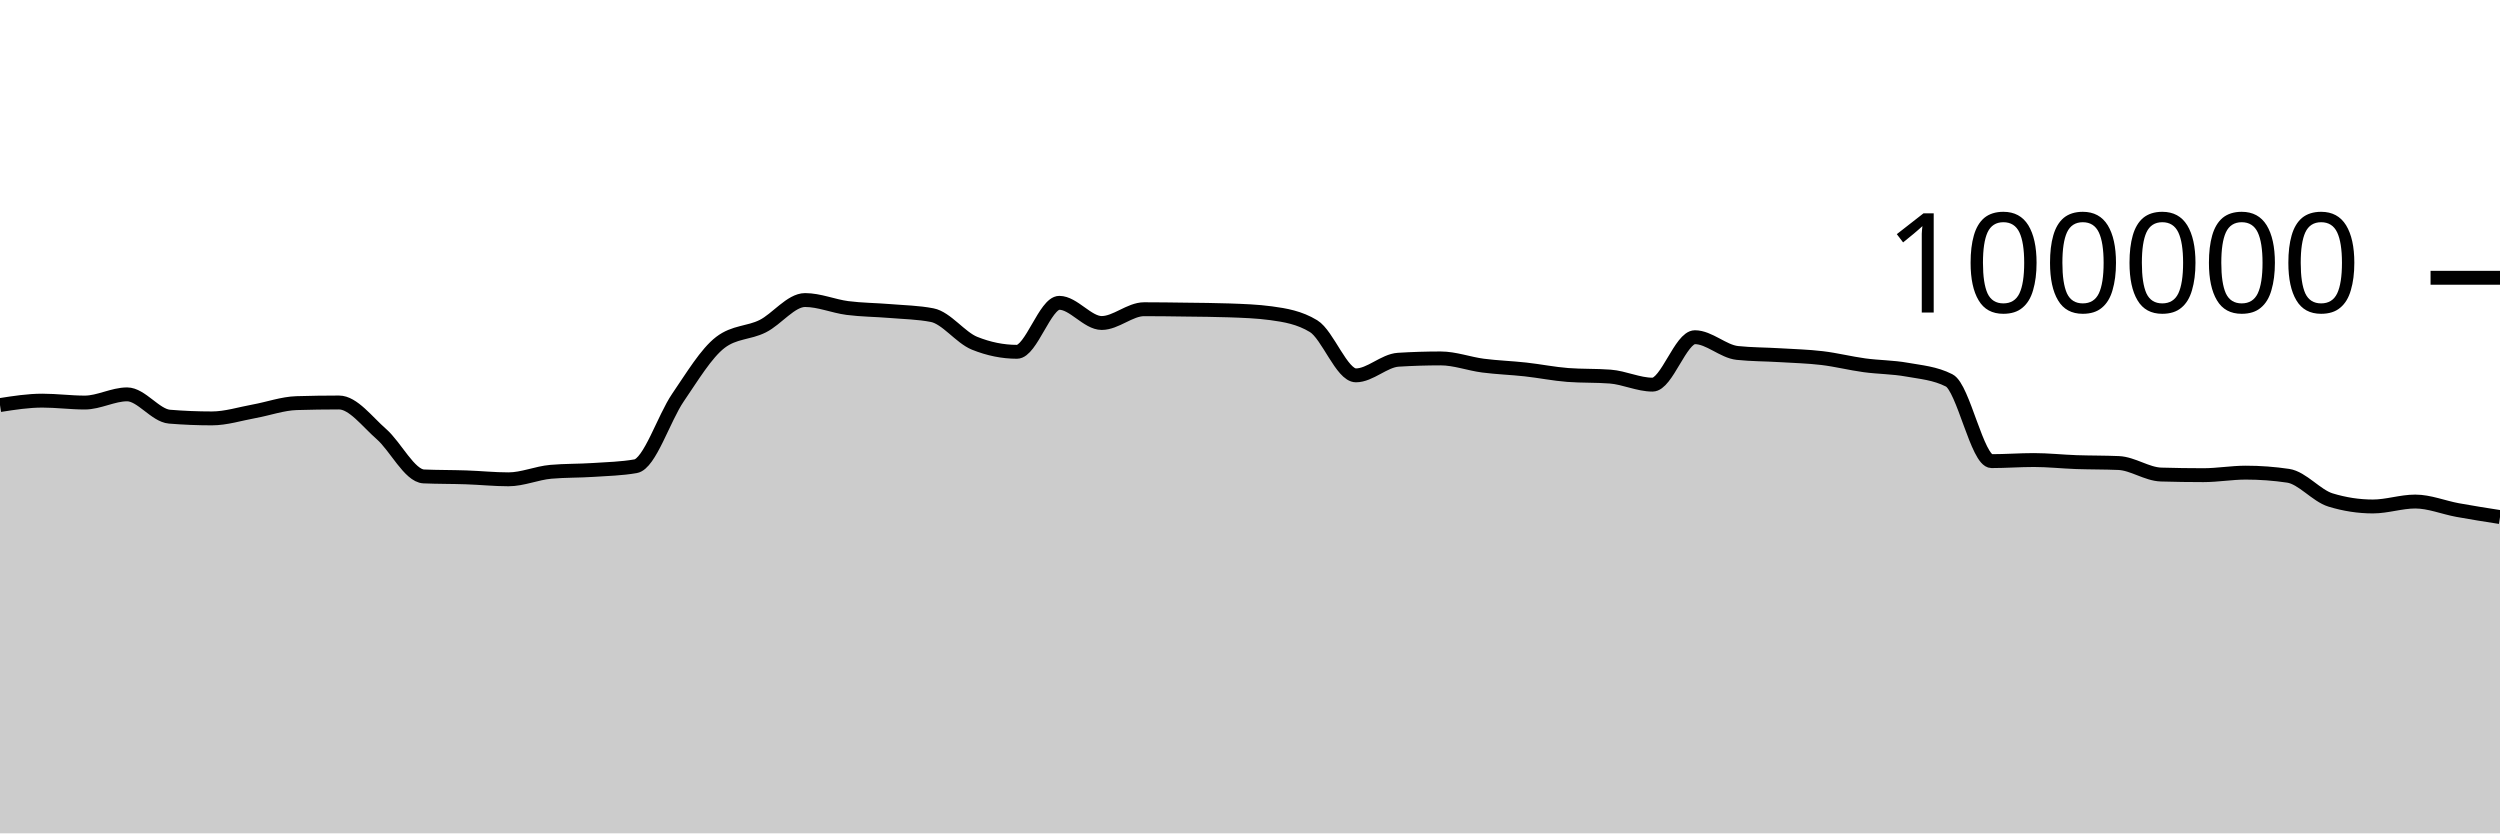
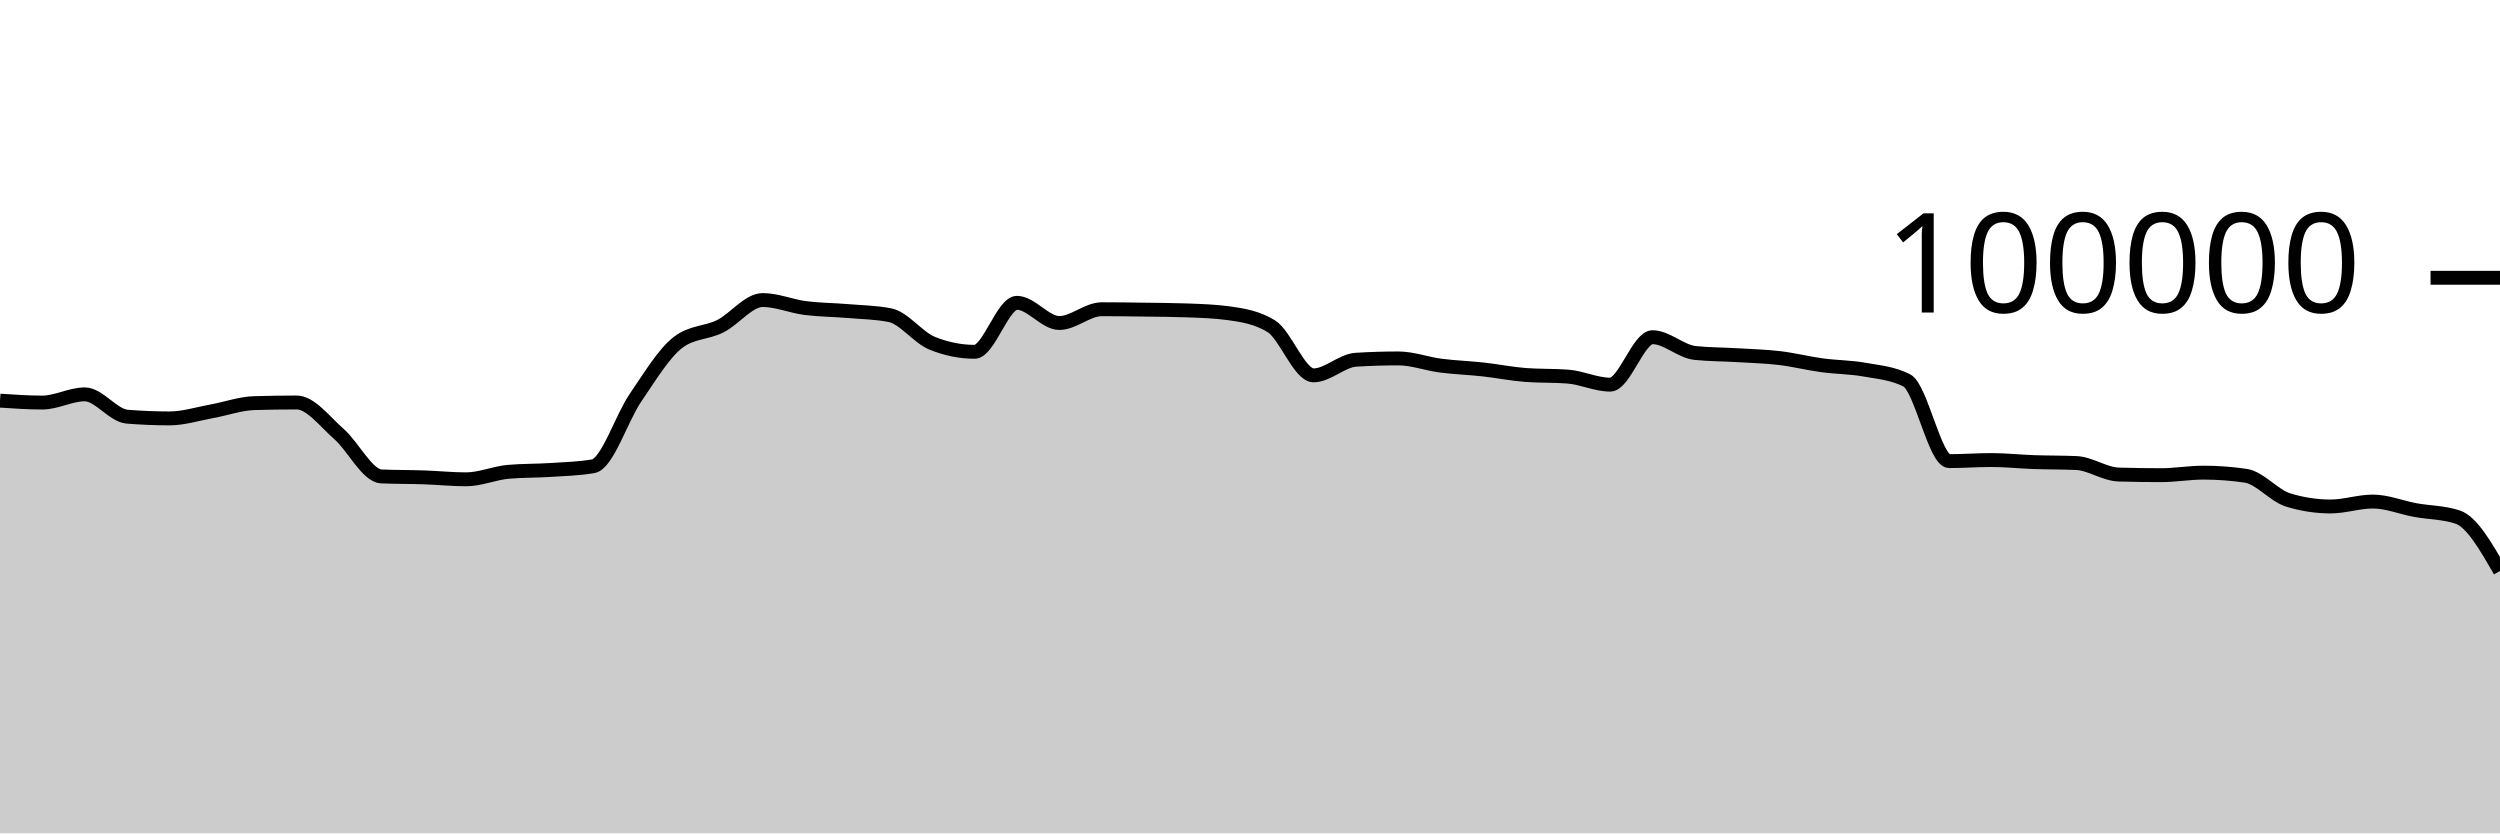
<svg xmlns="http://www.w3.org/2000/svg" viewBox="0 0 180 60">
  <g transform="translate(0,20)">
-     <path class="area" fill="rgba(0, 0, 0, 0.2)" d="M0,9.164C1.017,9.005,2.034,8.846,3.051,8.846C4.068,8.846,5.085,8.984,6.102,8.984C7.119,8.984,8.136,8.394,9.153,8.394C10.169,8.394,11.186,9.916,12.203,10C13.22,10.083,14.237,10.125,15.254,10.125C16.271,10.125,17.288,9.795,18.305,9.612C19.322,9.428,20.339,9.056,21.356,9.025C22.373,8.995,23.39,8.979,24.407,8.979C25.424,8.979,26.441,10.364,27.458,11.251C28.475,12.138,29.492,14.258,30.508,14.303C31.525,14.347,32.542,14.335,33.559,14.37C34.576,14.404,35.593,14.511,36.61,14.511C37.627,14.511,38.644,14.058,39.661,13.969C40.678,13.88,41.695,13.903,42.712,13.836C43.729,13.769,44.746,13.747,45.763,13.569C46.78,13.391,47.797,10.109,48.814,8.624C49.831,7.139,50.847,5.436,51.864,4.656C52.881,3.876,53.898,3.995,54.915,3.486C55.932,2.978,56.949,1.603,57.966,1.603C58.983,1.603,60,2.045,61.017,2.177C62.034,2.309,63.051,2.309,64.068,2.394C65.085,2.48,66.102,2.493,67.119,2.691C68.136,2.888,69.153,4.304,70.169,4.714C71.186,5.124,72.203,5.33,73.22,5.33C74.237,5.33,75.254,1.803,76.271,1.803C77.288,1.803,78.305,3.256,79.322,3.256C80.339,3.256,81.356,2.264,82.373,2.264C83.39,2.264,84.407,2.279,85.424,2.293C86.441,2.307,87.458,2.311,88.475,2.347C89.492,2.383,90.508,2.416,91.525,2.554C92.542,2.693,93.559,2.863,94.576,3.482C95.593,4.1,96.61,7.026,97.627,7.026C98.644,7.026,99.661,5.964,100.678,5.901C101.695,5.838,102.712,5.806,103.729,5.806C104.746,5.806,105.763,6.193,106.78,6.325C107.797,6.457,108.814,6.488,109.831,6.6C110.847,6.712,111.864,6.92,112.881,6.998C113.898,7.075,114.915,7.037,115.932,7.114C116.949,7.192,117.966,7.694,118.983,7.694C120,7.694,121.017,4.279,122.034,4.279C123.051,4.279,124.068,5.303,125.085,5.412C126.102,5.52,127.119,5.512,128.136,5.574C129.153,5.636,130.169,5.661,131.186,5.782C132.203,5.903,133.22,6.162,134.237,6.3C135.254,6.439,136.271,6.431,137.288,6.613C138.305,6.794,139.322,6.871,140.339,7.388C141.356,7.905,142.373,13.201,143.39,13.201C144.407,13.201,145.424,13.123,146.441,13.123C147.458,13.123,148.475,13.236,149.492,13.272C150.508,13.307,151.525,13.294,152.542,13.338C153.559,13.382,154.576,14.136,155.593,14.167C156.61,14.197,157.627,14.212,158.644,14.212C159.661,14.212,160.678,14.03,161.695,14.03C162.712,14.03,163.729,14.105,164.746,14.255C165.763,14.405,166.78,15.688,167.797,15.999C168.814,16.31,169.831,16.466,170.847,16.466C171.864,16.466,172.881,16.111,173.898,16.111C174.915,16.111,175.932,16.538,176.949,16.724C177.966,16.91,178.983,17.069,180,17.228L180,40C178.983,40,177.966,40,176.949,40C175.932,40,174.915,40,173.898,40C172.881,40,171.864,40,170.847,40C169.831,40,168.814,40,167.797,40C166.78,40,165.763,40,164.746,40C163.729,40,162.712,40,161.695,40C160.678,40,159.661,40,158.644,40C157.627,40,156.61,40,155.593,40C154.576,40,153.559,40,152.542,40C151.525,40,150.508,40,149.492,40C148.475,40,147.458,40,146.441,40C145.424,40,144.407,40,143.39,40C142.373,40,141.356,40,140.339,40C139.322,40,138.305,40,137.288,40C136.271,40,135.254,40,134.237,40C133.22,40,132.203,40,131.186,40C130.169,40,129.153,40,128.136,40C127.119,40,126.102,40,125.085,40C124.068,40,123.051,40,122.034,40C121.017,40,120,40,118.983,40C117.966,40,116.949,40,115.932,40C114.915,40,113.898,40,112.881,40C111.864,40,110.847,40,109.831,40C108.814,40,107.797,40,106.78,40C105.763,40,104.746,40,103.729,40C102.712,40,101.695,40,100.678,40C99.661,40,98.644,40,97.627,40C96.61,40,95.593,40,94.576,40C93.559,40,92.542,40,91.525,40C90.508,40,89.492,40,88.475,40C87.458,40,86.441,40,85.424,40C84.407,40,83.39,40,82.373,40C81.356,40,80.339,40,79.322,40C78.305,40,77.288,40,76.271,40C75.254,40,74.237,40,73.22,40C72.203,40,71.186,40,70.169,40C69.153,40,68.136,40,67.119,40C66.102,40,65.085,40,64.068,40C63.051,40,62.034,40,61.017,40C60,40,58.983,40,57.966,40C56.949,40,55.932,40,54.915,40C53.898,40,52.881,40,51.864,40C50.847,40,49.831,40,48.814,40C47.797,40,46.78,40,45.763,40C44.746,40,43.729,40,42.712,40C41.695,40,40.678,40,39.661,40C38.644,40,37.627,40,36.61,40C35.593,40,34.576,40,33.559,40C32.542,40,31.525,40,30.508,40C29.492,40,28.475,40,27.458,40C26.441,40,25.424,40,24.407,40C23.39,40,22.373,40,21.356,40C20.339,40,19.322,40,18.305,40C17.288,40,16.271,40,15.254,40C14.237,40,13.22,40,12.203,40C11.186,40,10.169,40,9.153,40C8.136,40,7.119,40,6.102,40C5.085,40,4.068,40,3.051,40C2.034,40,1.017,40,0,40Z" />
-     <path class="line" stroke="black" fill="none" d="M0,9.164C1.017,9.005,2.034,8.846,3.051,8.846C4.068,8.846,5.085,8.984,6.102,8.984C7.119,8.984,8.136,8.394,9.153,8.394C10.169,8.394,11.186,9.916,12.203,10C13.22,10.083,14.237,10.125,15.254,10.125C16.271,10.125,17.288,9.795,18.305,9.612C19.322,9.428,20.339,9.056,21.356,9.025C22.373,8.995,23.39,8.979,24.407,8.979C25.424,8.979,26.441,10.364,27.458,11.251C28.475,12.138,29.492,14.258,30.508,14.303C31.525,14.347,32.542,14.335,33.559,14.37C34.576,14.404,35.593,14.511,36.61,14.511C37.627,14.511,38.644,14.058,39.661,13.969C40.678,13.88,41.695,13.903,42.712,13.836C43.729,13.769,44.746,13.747,45.763,13.569C46.78,13.391,47.797,10.109,48.814,8.624C49.831,7.139,50.847,5.436,51.864,4.656C52.881,3.876,53.898,3.995,54.915,3.486C55.932,2.978,56.949,1.603,57.966,1.603C58.983,1.603,60,2.045,61.017,2.177C62.034,2.309,63.051,2.309,64.068,2.394C65.085,2.48,66.102,2.493,67.119,2.691C68.136,2.888,69.153,4.304,70.169,4.714C71.186,5.124,72.203,5.33,73.22,5.33C74.237,5.33,75.254,1.803,76.271,1.803C77.288,1.803,78.305,3.256,79.322,3.256C80.339,3.256,81.356,2.264,82.373,2.264C83.39,2.264,84.407,2.279,85.424,2.293C86.441,2.307,87.458,2.311,88.475,2.347C89.492,2.383,90.508,2.416,91.525,2.554C92.542,2.693,93.559,2.863,94.576,3.482C95.593,4.1,96.61,7.026,97.627,7.026C98.644,7.026,99.661,5.964,100.678,5.901C101.695,5.838,102.712,5.806,103.729,5.806C104.746,5.806,105.763,6.193,106.78,6.325C107.797,6.457,108.814,6.488,109.831,6.6C110.847,6.712,111.864,6.92,112.881,6.998C113.898,7.075,114.915,7.037,115.932,7.114C116.949,7.192,117.966,7.694,118.983,7.694C120,7.694,121.017,4.279,122.034,4.279C123.051,4.279,124.068,5.303,125.085,5.412C126.102,5.52,127.119,5.512,128.136,5.574C129.153,5.636,130.169,5.661,131.186,5.782C132.203,5.903,133.22,6.162,134.237,6.3C135.254,6.439,136.271,6.431,137.288,6.613C138.305,6.794,139.322,6.871,140.339,7.388C141.356,7.905,142.373,13.201,143.39,13.201C144.407,13.201,145.424,13.123,146.441,13.123C147.458,13.123,148.475,13.236,149.492,13.272C150.508,13.307,151.525,13.294,152.542,13.338C153.559,13.382,154.576,14.136,155.593,14.167C156.61,14.197,157.627,14.212,158.644,14.212C159.661,14.212,160.678,14.03,161.695,14.03C162.712,14.03,163.729,14.105,164.746,14.255C165.763,14.405,166.78,15.688,167.797,15.999C168.814,16.31,169.831,16.466,170.847,16.466C171.864,16.466,172.881,16.111,173.898,16.111C174.915,16.111,175.932,16.538,176.949,16.724C177.966,16.91,178.983,17.069,180,17.228" />
+     <path class="area" fill="rgba(0, 0, 0, 0.2)" d="M0,8.846C1.017,8.915,2.034,8.984,3.051,8.984C4.068,8.984,5.085,8.394,6.102,8.394C7.119,8.394,8.136,9.916,9.153,10C10.169,10.083,11.186,10.125,12.203,10.125C13.22,10.125,14.237,9.795,15.254,9.612C16.271,9.428,17.288,9.056,18.305,9.025C19.322,8.995,20.339,8.979,21.356,8.979C22.373,8.979,23.39,10.364,24.407,11.251C25.424,12.138,26.441,14.258,27.458,14.303C28.475,14.347,29.492,14.335,30.508,14.37C31.525,14.404,32.542,14.511,33.559,14.511C34.576,14.511,35.593,14.058,36.61,13.969C37.627,13.88,38.644,13.903,39.661,13.836C40.678,13.769,41.695,13.747,42.712,13.569C43.729,13.391,44.746,10.109,45.763,8.624C46.78,7.139,47.797,5.436,48.814,4.656C49.831,3.876,50.847,3.995,51.864,3.486C52.881,2.978,53.898,1.603,54.915,1.603C55.932,1.603,56.949,2.045,57.966,2.177C58.983,2.309,60,2.309,61.017,2.394C62.034,2.48,63.051,2.493,64.068,2.691C65.085,2.888,66.102,4.304,67.119,4.714C68.136,5.124,69.153,5.33,70.169,5.33C71.186,5.33,72.203,1.803,73.22,1.803C74.237,1.803,75.254,3.256,76.271,3.256C77.288,3.256,78.305,2.264,79.322,2.264C80.339,2.264,81.356,2.279,82.373,2.293C83.39,2.307,84.407,2.311,85.424,2.347C86.441,2.383,87.458,2.416,88.475,2.554C89.492,2.693,90.508,2.863,91.525,3.482C92.542,4.1,93.559,7.026,94.576,7.026C95.593,7.026,96.61,5.964,97.627,5.901C98.644,5.838,99.661,5.806,100.678,5.806C101.695,5.806,102.712,6.193,103.729,6.325C104.746,6.457,105.763,6.488,106.78,6.6C107.797,6.712,108.814,6.92,109.831,6.998C110.847,7.075,111.864,7.037,112.881,7.114C113.898,7.192,114.915,7.694,115.932,7.694C116.949,7.694,117.966,4.279,118.983,4.279C120,4.279,121.017,5.303,122.034,5.412C123.051,5.52,124.068,5.512,125.085,5.574C126.102,5.636,127.119,5.661,128.136,5.782C129.153,5.903,130.169,6.162,131.186,6.3C132.203,6.439,133.22,6.431,134.237,6.613C135.254,6.794,136.271,6.871,137.288,7.388C138.305,7.905,139.322,13.201,140.339,13.201C141.356,13.201,142.373,13.123,143.39,13.123C144.407,13.123,145.424,13.236,146.441,13.272C147.458,13.307,148.475,13.294,149.492,13.338C150.508,13.382,151.525,14.136,152.542,14.167C153.559,14.197,154.576,14.212,155.593,14.212C156.61,14.212,157.627,14.03,158.644,14.03C159.661,14.03,160.678,14.105,161.695,14.255C162.712,14.405,163.729,15.688,164.746,15.999C165.763,16.31,166.78,16.466,167.797,16.466C168.814,16.466,169.831,16.111,170.847,16.111C171.864,16.111,172.881,16.538,173.898,16.724C174.915,16.91,175.932,16.892,176.949,17.228C177.966,17.563,178.983,19.336,180,21.11L180,40C178.983,40,177.966,40,176.949,40C175.932,40,174.915,40,173.898,40C172.881,40,171.864,40,170.847,40C169.831,40,168.814,40,167.797,40C166.78,40,165.763,40,164.746,40C163.729,40,162.712,40,161.695,40C160.678,40,159.661,40,158.644,40C157.627,40,156.61,40,155.593,40C154.576,40,153.559,40,152.542,40C151.525,40,150.508,40,149.492,40C148.475,40,147.458,40,146.441,40C145.424,40,144.407,40,143.39,40C142.373,40,141.356,40,140.339,40C139.322,40,138.305,40,137.288,40C136.271,40,135.254,40,134.237,40C133.22,40,132.203,40,131.186,40C130.169,40,129.153,40,128.136,40C127.119,40,126.102,40,125.085,40C124.068,40,123.051,40,122.034,40C121.017,40,120,40,118.983,40C117.966,40,116.949,40,115.932,40C114.915,40,113.898,40,112.881,40C111.864,40,110.847,40,109.831,40C108.814,40,107.797,40,106.78,40C105.763,40,104.746,40,103.729,40C102.712,40,101.695,40,100.678,40C99.661,40,98.644,40,97.627,40C96.61,40,95.593,40,94.576,40C93.559,40,92.542,40,91.525,40C90.508,40,89.492,40,88.475,40C87.458,40,86.441,40,85.424,40C84.407,40,83.39,40,82.373,40C81.356,40,80.339,40,79.322,40C78.305,40,77.288,40,76.271,40C75.254,40,74.237,40,73.22,40C72.203,40,71.186,40,70.169,40C69.153,40,68.136,40,67.119,40C66.102,40,65.085,40,64.068,40C63.051,40,62.034,40,61.017,40C60,40,58.983,40,57.966,40C56.949,40,55.932,40,54.915,40C53.898,40,52.881,40,51.864,40C50.847,40,49.831,40,48.814,40C47.797,40,46.78,40,45.763,40C44.746,40,43.729,40,42.712,40C41.695,40,40.678,40,39.661,40C38.644,40,37.627,40,36.61,40C35.593,40,34.576,40,33.559,40C32.542,40,31.525,40,30.508,40C29.492,40,28.475,40,27.458,40C26.441,40,25.424,40,24.407,40C23.39,40,22.373,40,21.356,40C20.339,40,19.322,40,18.305,40C17.288,40,16.271,40,15.254,40C14.237,40,13.22,40,12.203,40C11.186,40,10.169,40,9.153,40C8.136,40,7.119,40,6.102,40C5.085,40,4.068,40,3.051,40C2.034,40,1.017,40,0,40Z" />
+     <path class="line" stroke="black" fill="none" d="M0,8.846C1.017,8.915,2.034,8.984,3.051,8.984C4.068,8.984,5.085,8.394,6.102,8.394C7.119,8.394,8.136,9.916,9.153,10C10.169,10.083,11.186,10.125,12.203,10.125C13.22,10.125,14.237,9.795,15.254,9.612C16.271,9.428,17.288,9.056,18.305,9.025C19.322,8.995,20.339,8.979,21.356,8.979C22.373,8.979,23.39,10.364,24.407,11.251C25.424,12.138,26.441,14.258,27.458,14.303C28.475,14.347,29.492,14.335,30.508,14.37C31.525,14.404,32.542,14.511,33.559,14.511C34.576,14.511,35.593,14.058,36.61,13.969C37.627,13.88,38.644,13.903,39.661,13.836C40.678,13.769,41.695,13.747,42.712,13.569C43.729,13.391,44.746,10.109,45.763,8.624C46.78,7.139,47.797,5.436,48.814,4.656C49.831,3.876,50.847,3.995,51.864,3.486C52.881,2.978,53.898,1.603,54.915,1.603C55.932,1.603,56.949,2.045,57.966,2.177C58.983,2.309,60,2.309,61.017,2.394C62.034,2.48,63.051,2.493,64.068,2.691C65.085,2.888,66.102,4.304,67.119,4.714C68.136,5.124,69.153,5.33,70.169,5.33C71.186,5.33,72.203,1.803,73.22,1.803C74.237,1.803,75.254,3.256,76.271,3.256C77.288,3.256,78.305,2.264,79.322,2.264C80.339,2.264,81.356,2.279,82.373,2.293C83.39,2.307,84.407,2.311,85.424,2.347C86.441,2.383,87.458,2.416,88.475,2.554C89.492,2.693,90.508,2.863,91.525,3.482C92.542,4.1,93.559,7.026,94.576,7.026C95.593,7.026,96.61,5.964,97.627,5.901C98.644,5.838,99.661,5.806,100.678,5.806C101.695,5.806,102.712,6.193,103.729,6.325C104.746,6.457,105.763,6.488,106.78,6.6C107.797,6.712,108.814,6.92,109.831,6.998C110.847,7.075,111.864,7.037,112.881,7.114C113.898,7.192,114.915,7.694,115.932,7.694C116.949,7.694,117.966,4.279,118.983,4.279C120,4.279,121.017,5.303,122.034,5.412C123.051,5.52,124.068,5.512,125.085,5.574C126.102,5.636,127.119,5.661,128.136,5.782C129.153,5.903,130.169,6.162,131.186,6.3C132.203,6.439,133.22,6.431,134.237,6.613C135.254,6.794,136.271,6.871,137.288,7.388C138.305,7.905,139.322,13.201,140.339,13.201C141.356,13.201,142.373,13.123,143.39,13.123C144.407,13.123,145.424,13.236,146.441,13.272C147.458,13.307,148.475,13.294,149.492,13.338C150.508,13.382,151.525,14.136,152.542,14.167C153.559,14.197,154.576,14.212,155.593,14.212C156.61,14.212,157.627,14.03,158.644,14.03C159.661,14.03,160.678,14.105,161.695,14.255C162.712,14.405,163.729,15.688,164.746,15.999C165.763,16.31,166.78,16.466,167.797,16.466C168.814,16.466,169.831,16.111,170.847,16.111C171.864,16.111,172.881,16.538,173.898,16.724C174.915,16.91,175.932,16.892,176.949,17.228C177.966,17.563,178.983,19.336,180,21.11" />
    <path class="axis-ceiling" stroke-width="1" stroke="black" fill="none" d="M175,0L180,0" />
    <text class="axis-ceiling-label" font-family="sans-serif" text-anchor="end" font-size="10px" x="170" y="2.5">100000</text>
  </g>
</svg>
